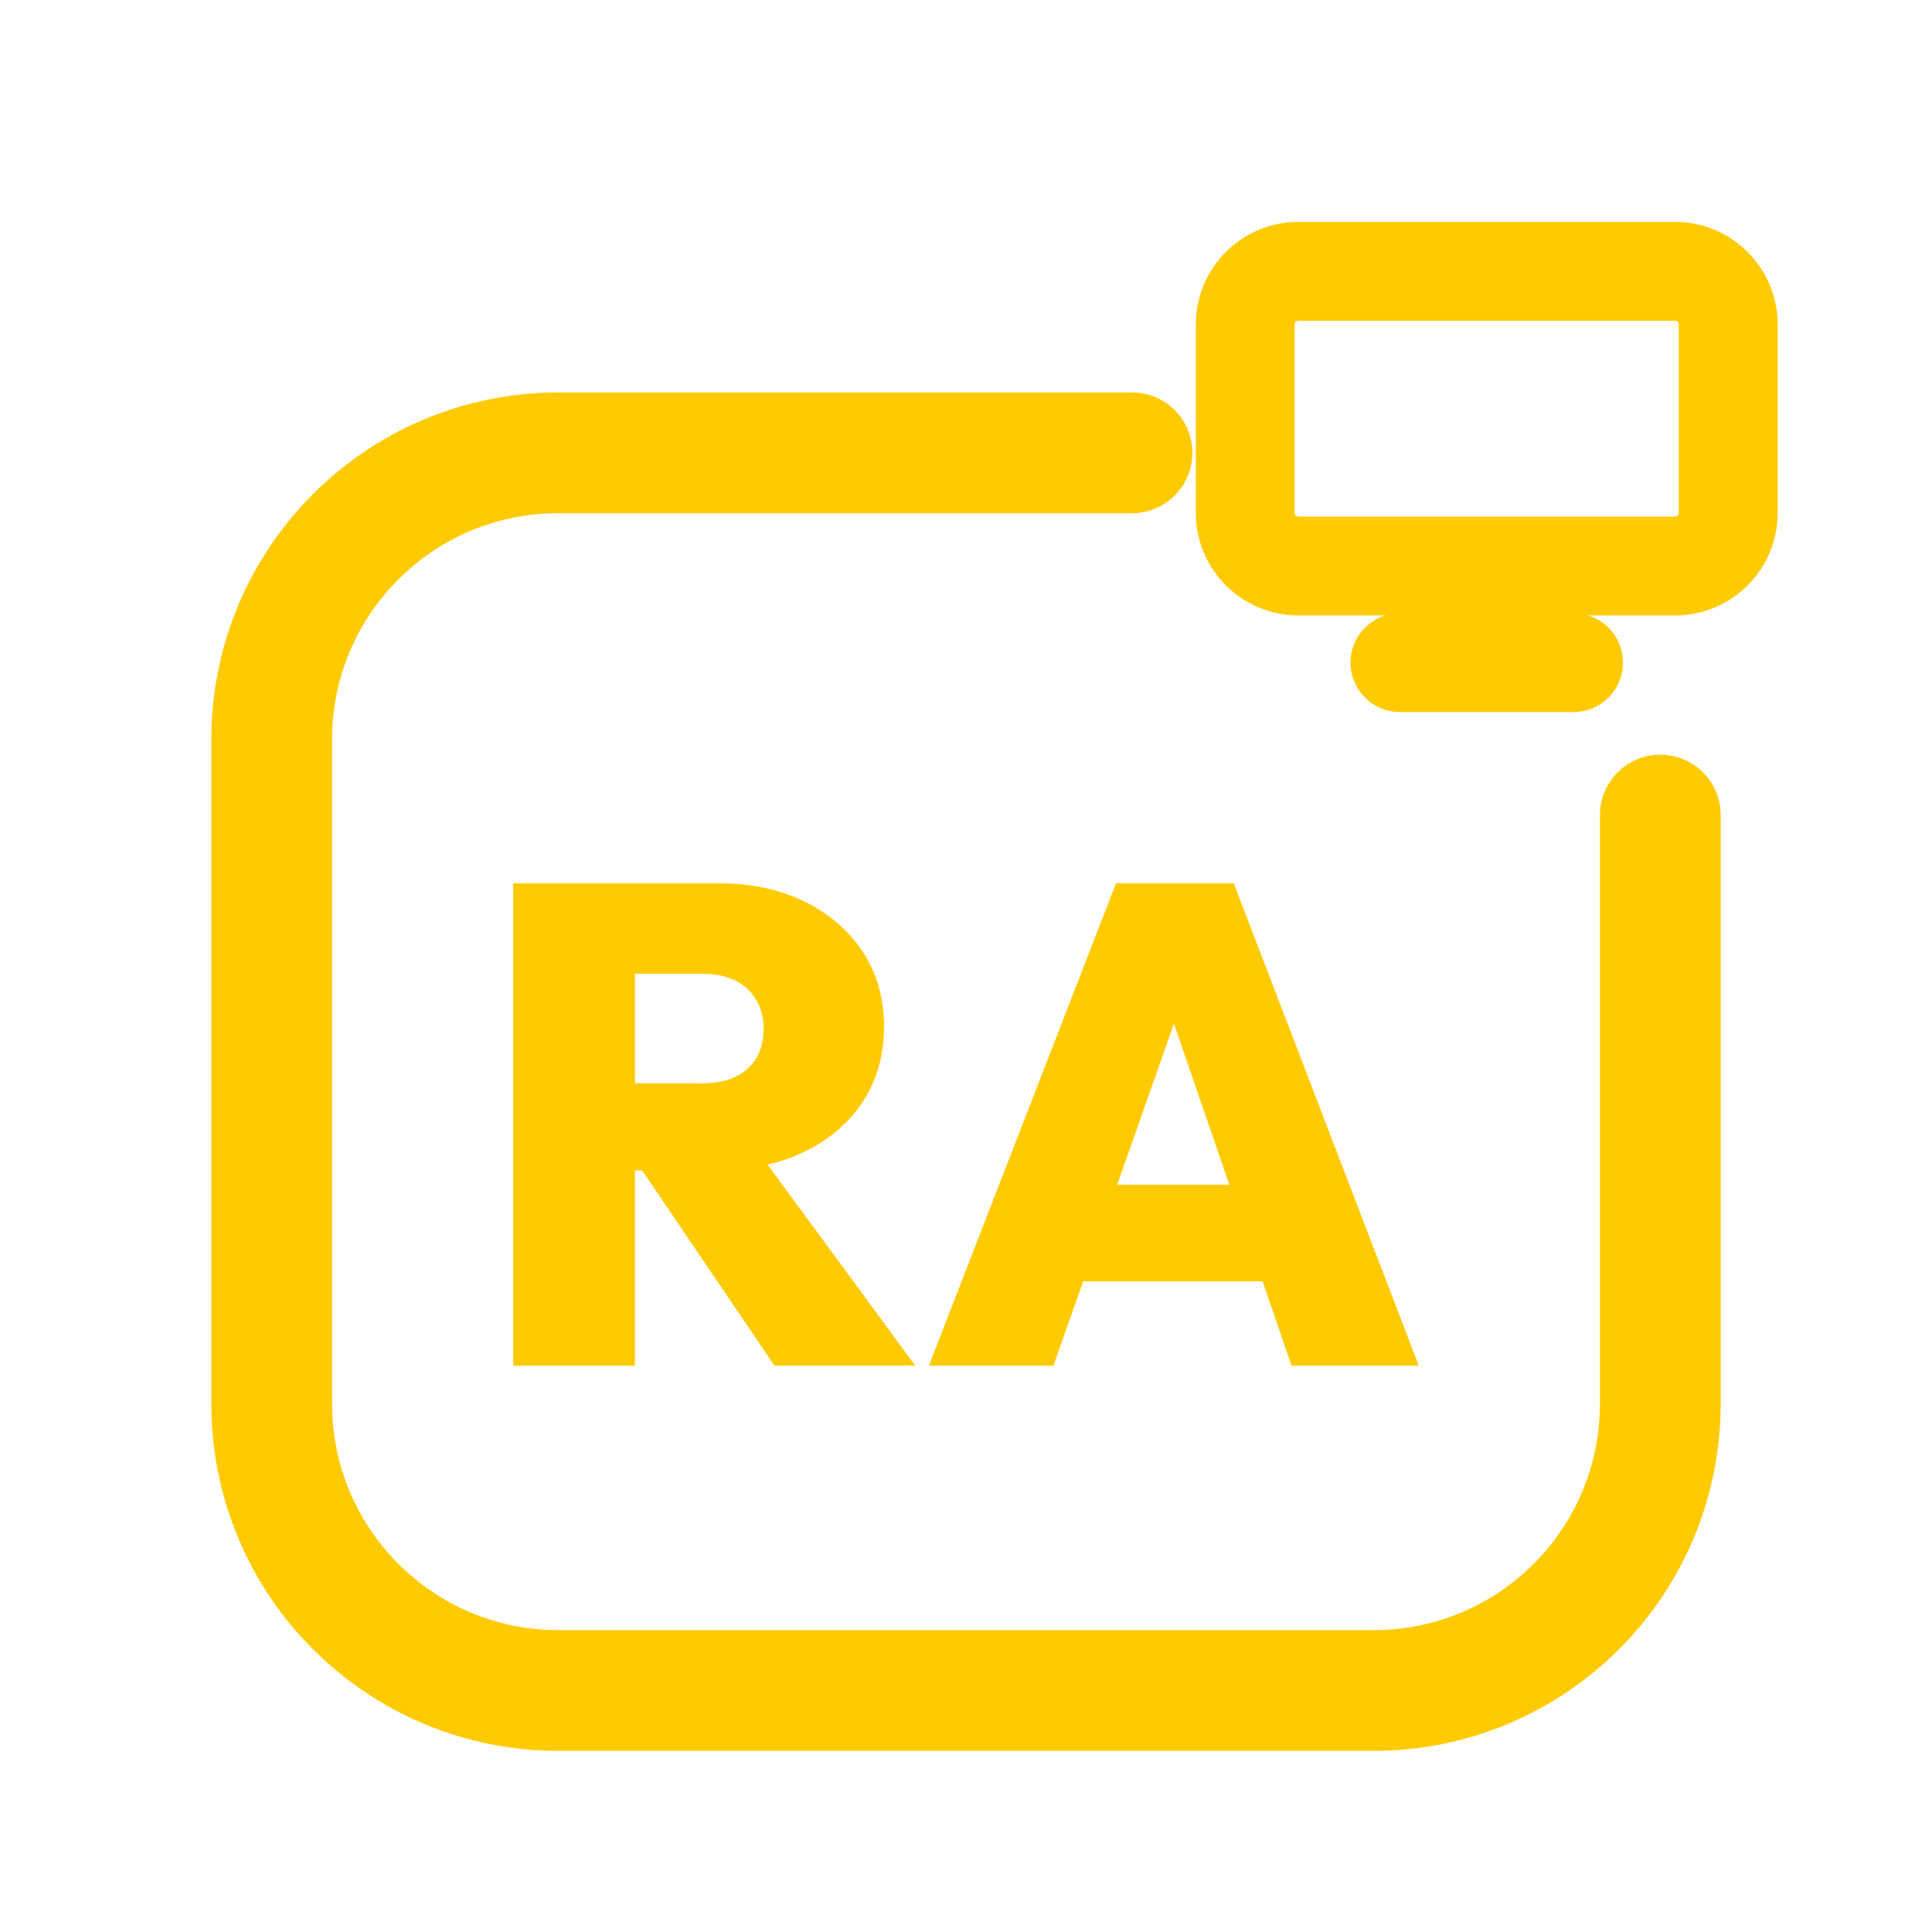
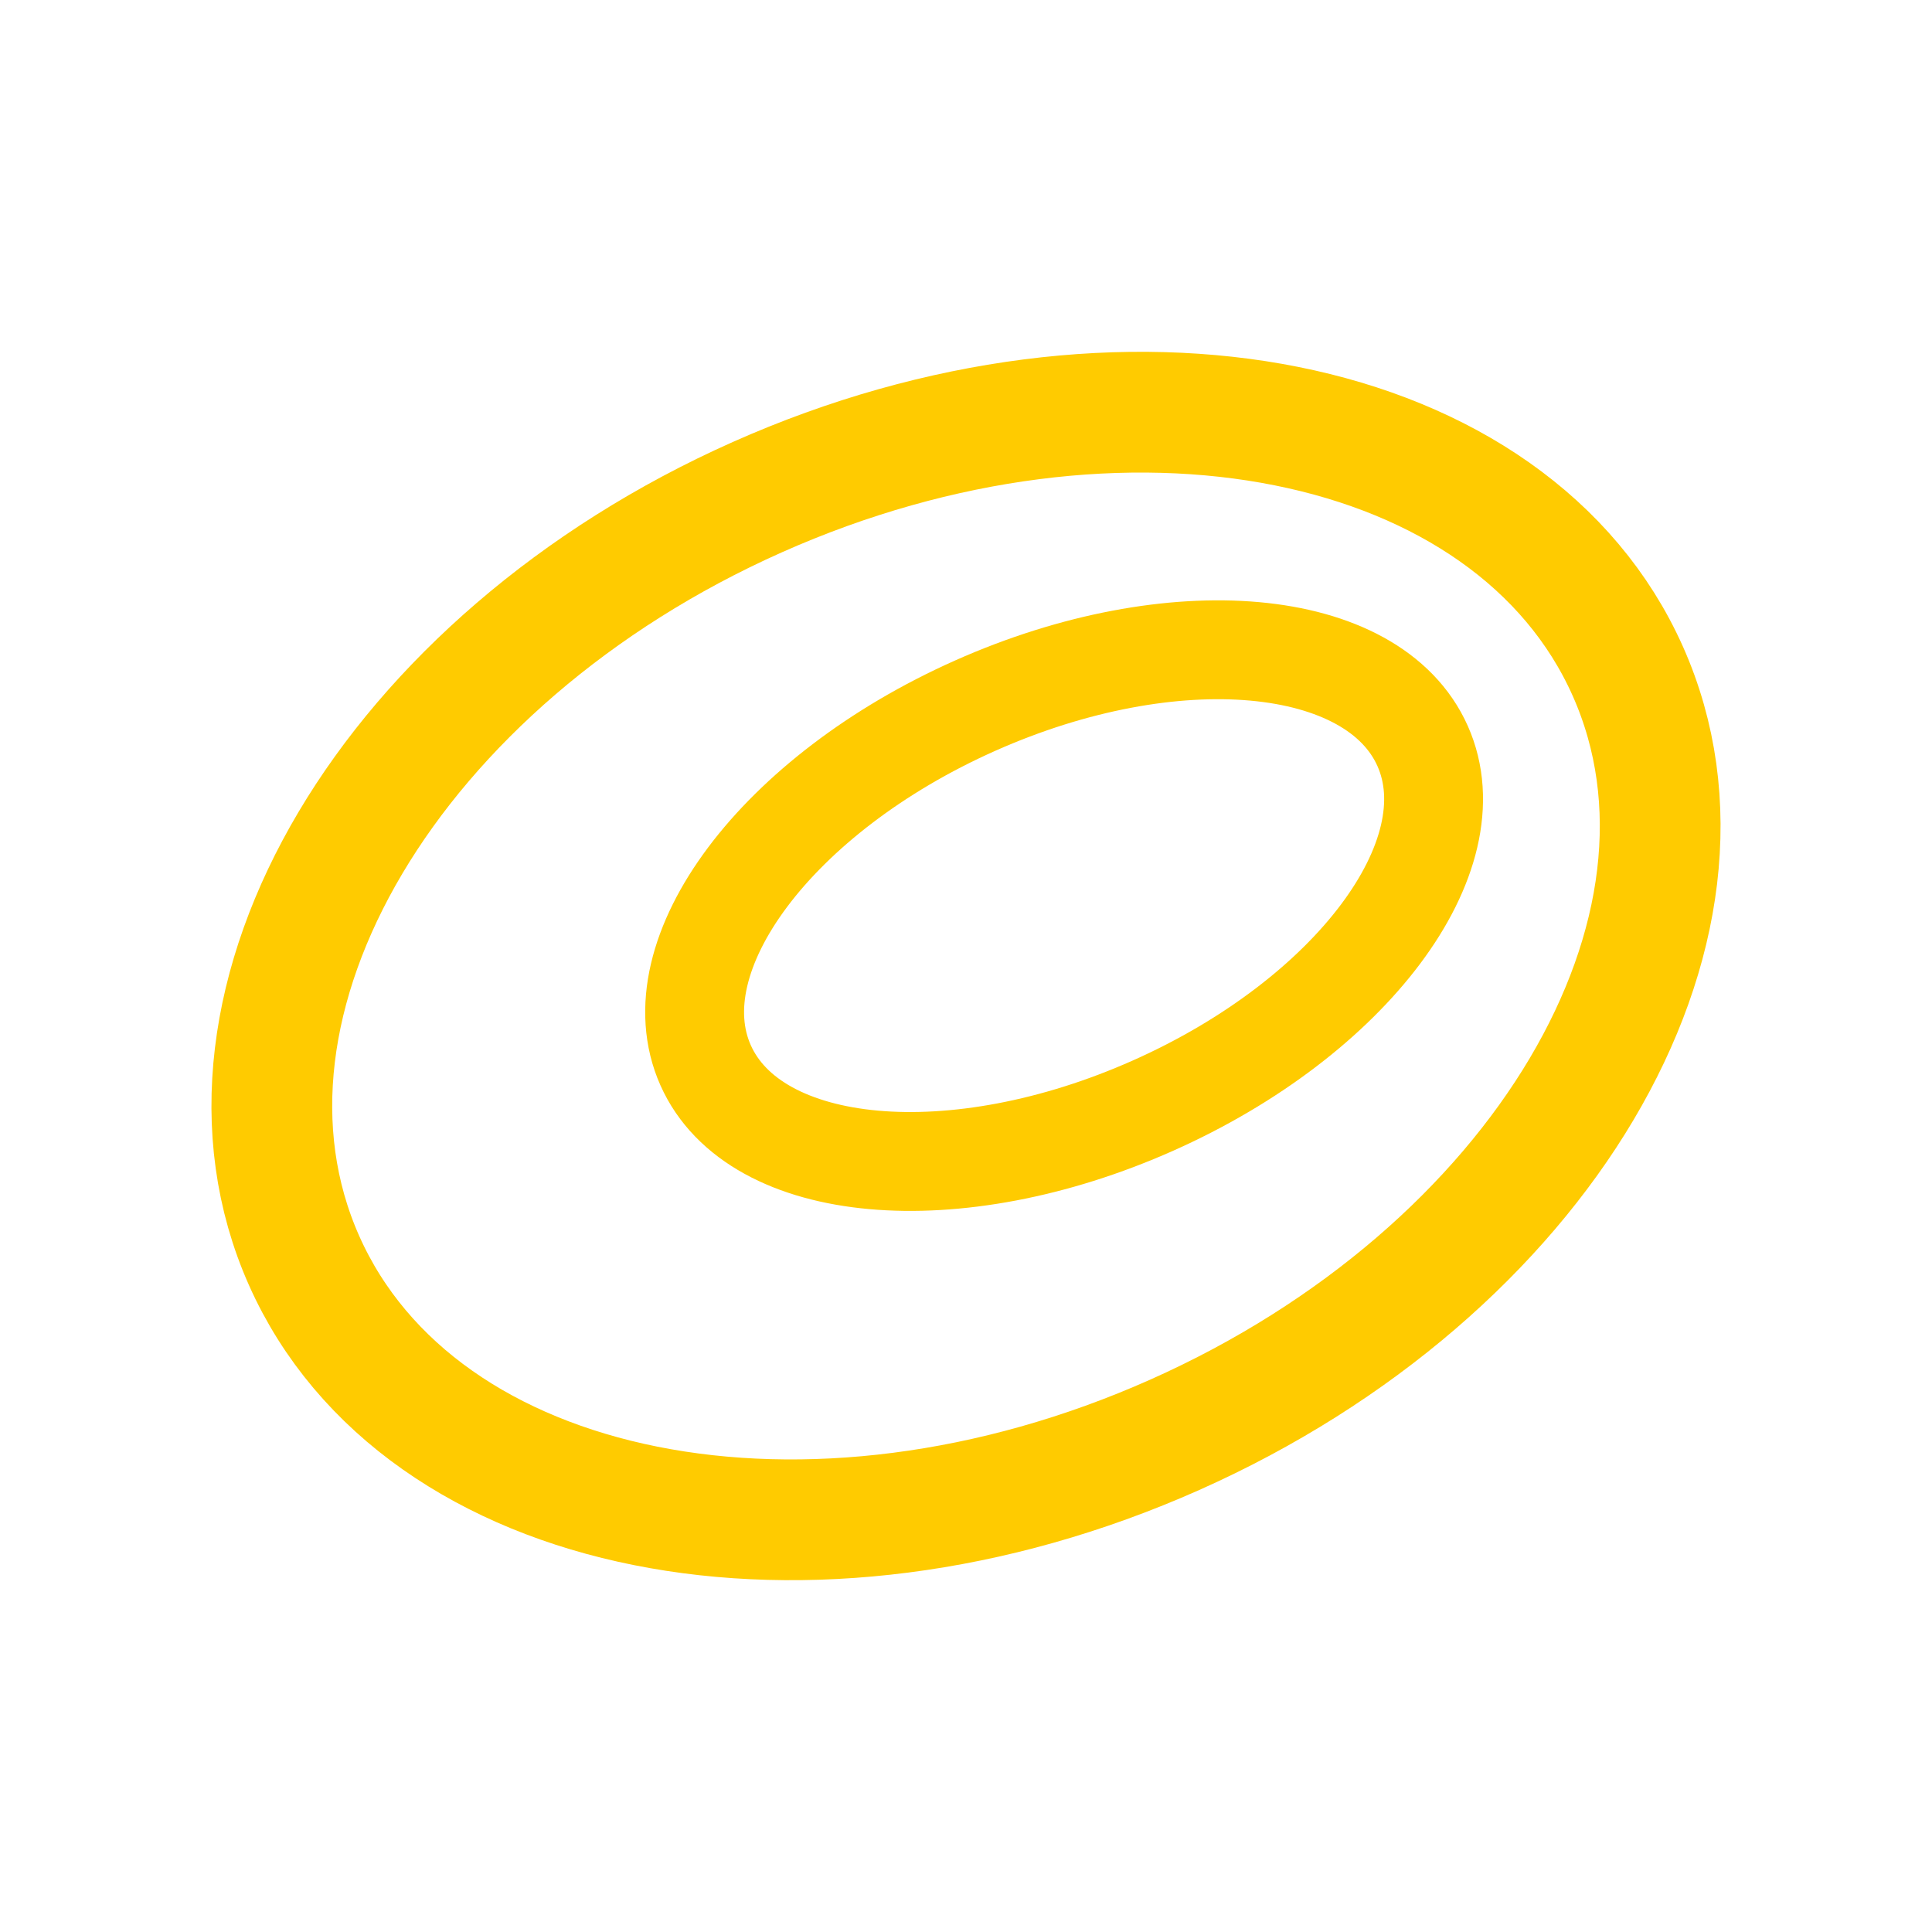
<svg xmlns="http://www.w3.org/2000/svg" viewBox="0 0 512 512" width="512" height="512">
-   <path d="M 300 120 L 148 120 C 106 120 72 154 72 196 L 72 372 C 72 414 106 448 148 448 L 364 448 C 406 448 440 414 440 372 L 440 216" fill="none" stroke="#FFCB00" stroke-width="32.0" stroke-linecap="round" stroke-linejoin="round" />
-   <rect x="330.0" y="71.9" width="128.0" height="78.1" rx="14.1" fill="none" stroke="#FFCB00" stroke-width="26.2" stroke-linecap="round" stroke-linejoin="round" />
-   <path d="M 371.0 175.6 L 417.0 175.6" fill="none" stroke="#FFCB00" stroke-width="26.2" stroke-linecap="round" stroke-linejoin="round" />
-   <path d="M161.605 310.171V287.091H185.947Q193.881 287.091 198.119 283.214Q202.356 279.337 202.356 272.666Q202.356 266.174 198.119 262.117Q193.881 258.06 185.947 258.06H161.605V234.078H190.455Q203.438 234.078 213.265 238.947Q223.092 243.815 228.682 252.29Q234.272 260.765 234.272 272.125Q234.272 283.485 228.592 292.05Q222.912 300.615 212.814 305.393Q202.717 310.171 189.193 310.171ZM136.0 361.922V234.078H168.276V361.922ZM205.241 361.922 168.096 307.106 197.127 300.074 242.566 361.922Z" fill="#FFCB00" stroke="none" />
-   <path d="M246.173 361.922 295.76 234.078H326.954L376.0 361.922H342.281L305.316 254.454H317.037L279.171 361.922ZM276.285 339.563V313.958H346.789V339.563Z" fill="#FFCB00" stroke="none" />
+   <ellipse cx="256" cy="256" rx="192" ry="136" transform="rotate(-24 256 256)" fill="none" stroke="#FFCB00" stroke-width="32.0" stroke-linecap="round" stroke-linejoin="round" />
+   <ellipse cx="282" cy="240" rx="104" ry="58" transform="rotate(-24 282 240)" fill="none" stroke="#FFCB00" stroke-width="26.2" stroke-linecap="round" stroke-linejoin="round" />
</svg>
